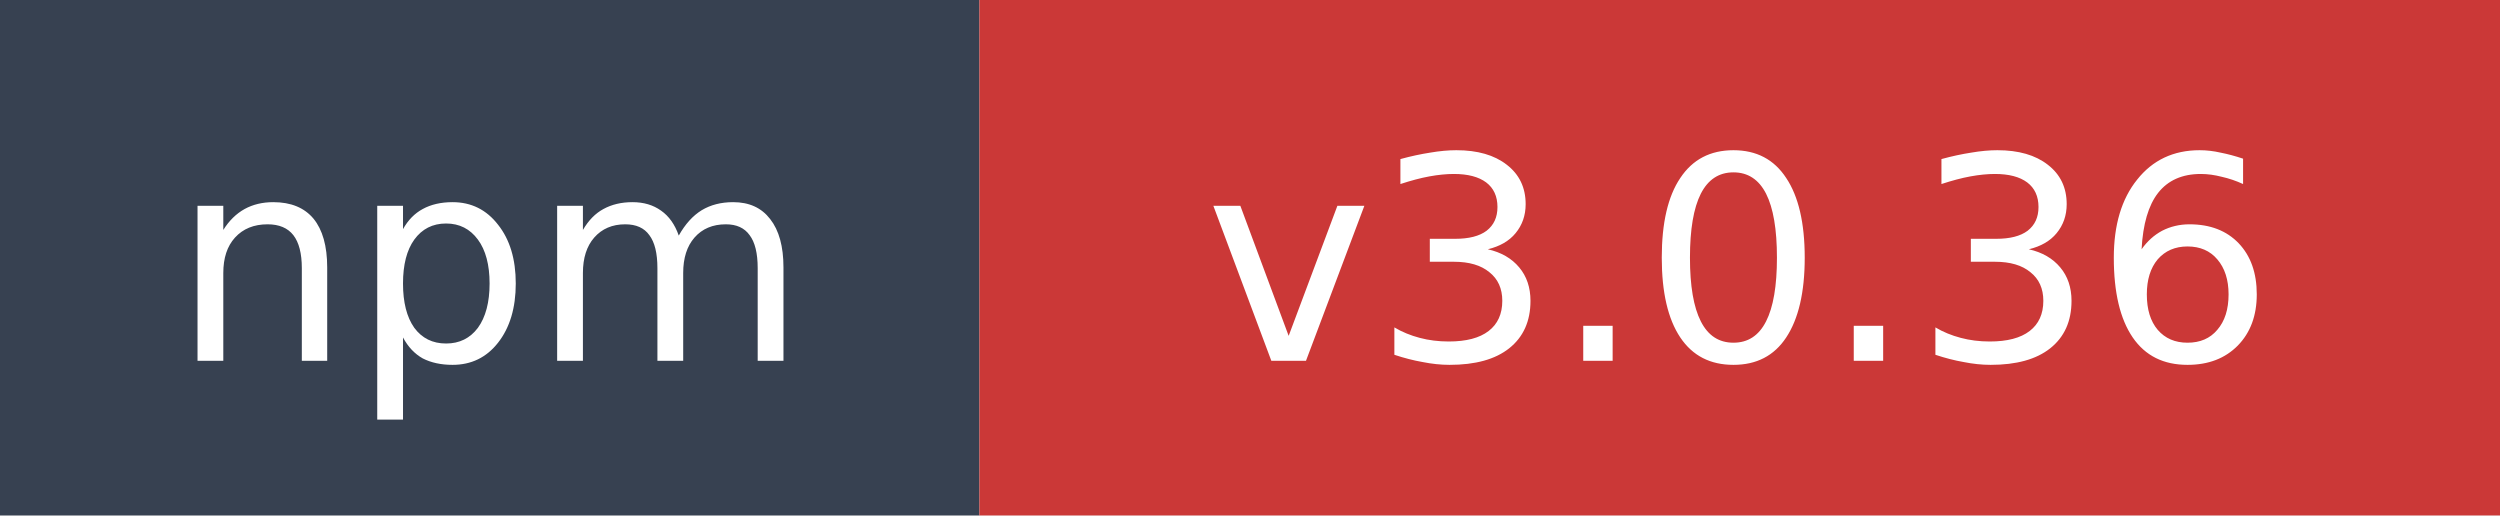
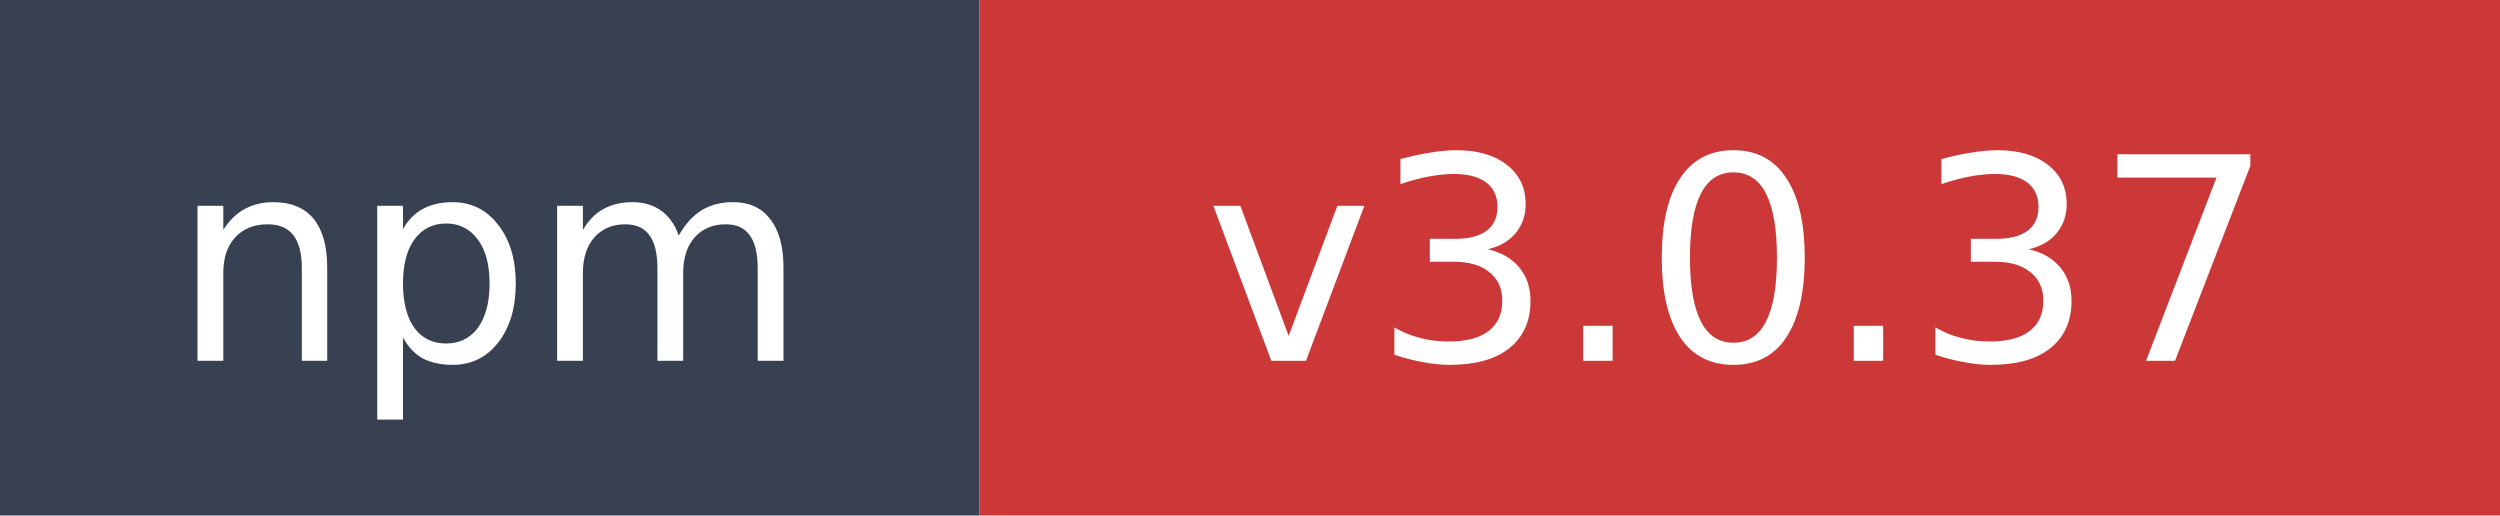
- <svg xmlns="http://www.w3.org/2000/svg" width="97" height="20" role="img" aria-label="npm: v3.0.36">
+ <svg xmlns="http://www.w3.org/2000/svg" width="97" height="20" role="img" aria-label="npm: v3.0.37">
  <rect width="38" height="20" fill="#374151" />
  <rect x="38" width="59" height="20" fill="#cb3837" />
  <text x="19" y="14" fill="#ffffff" font-family="Verdana,Geneva,DejaVu Sans,sans-serif" font-size="11" text-anchor="middle">npm</text>
-   <text x="67.5" y="14" fill="#ffffff" font-family="Verdana,Geneva,DejaVu Sans,sans-serif" font-size="11" text-anchor="middle">v3.0.36</text>
+   <text x="67.5" y="14" fill="#ffffff" font-family="Verdana,Geneva,DejaVu Sans,sans-serif" font-size="11" text-anchor="middle">v3.0.37</text>
</svg>
